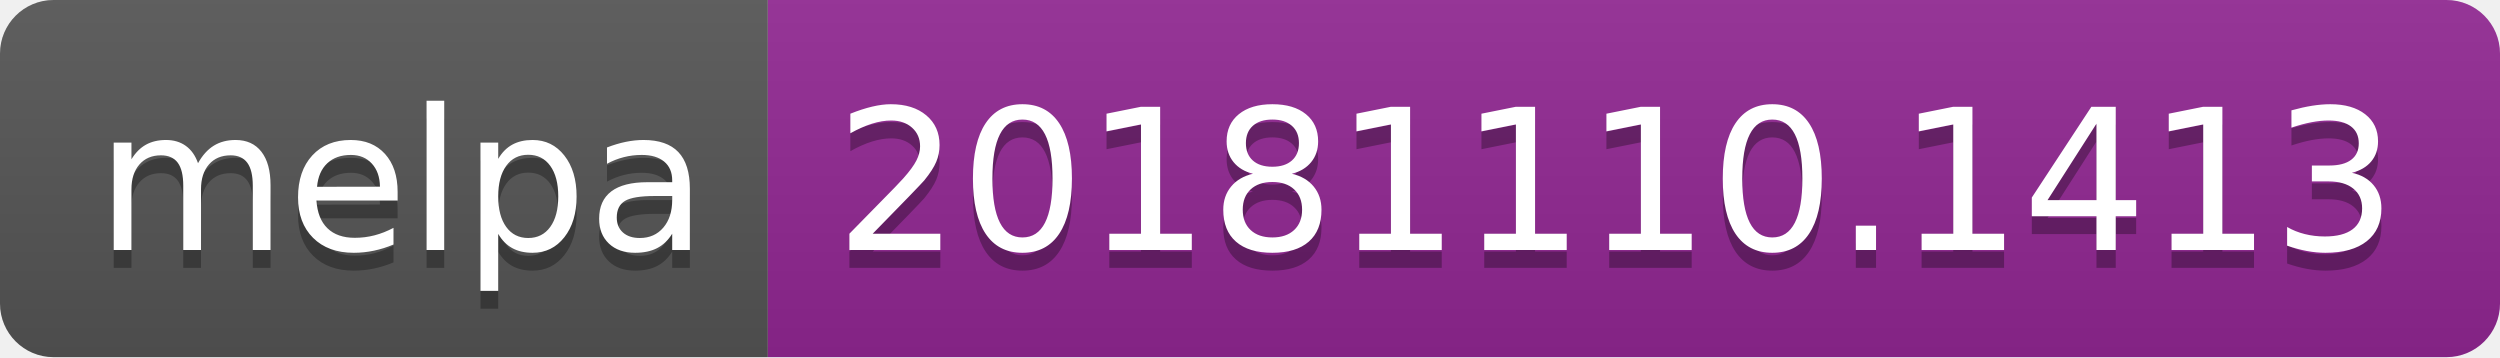
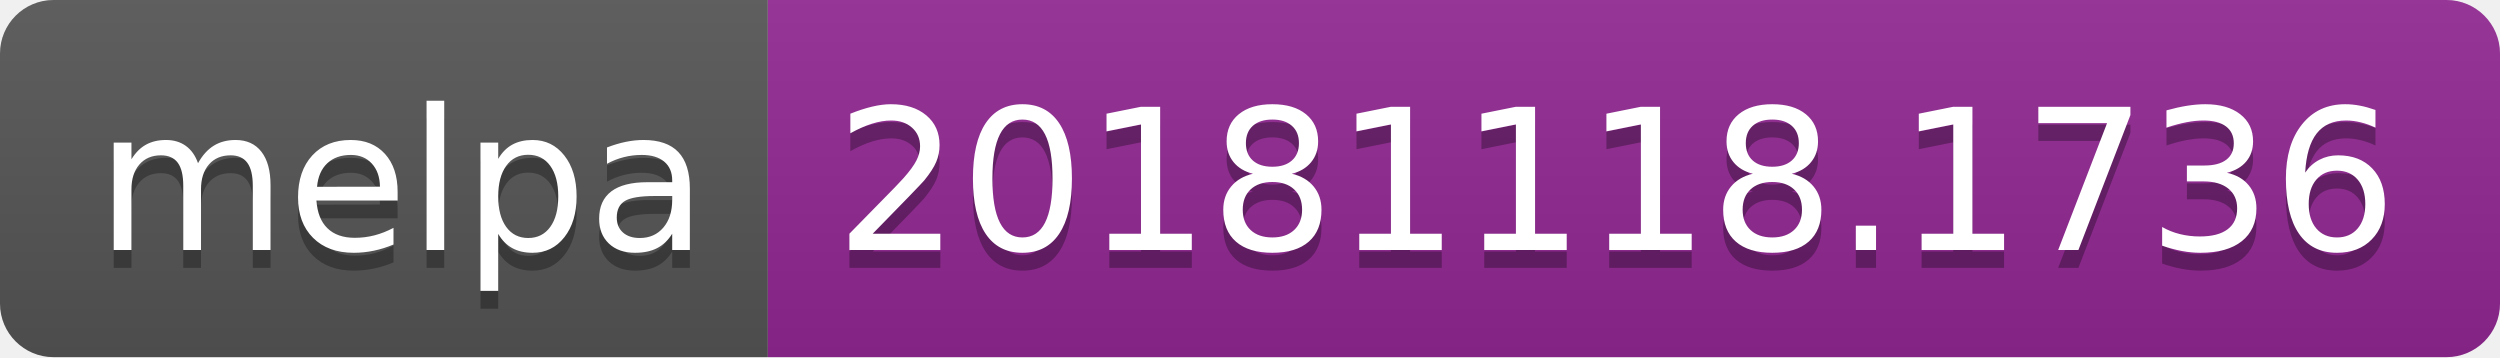
<svg xmlns="http://www.w3.org/2000/svg" width="140" height="20">
  <linearGradient id="b" x2="0" y2="100%">
    <stop offset="0" stop-color="#bbb" stop-opacity=".1" />
    <stop offset="1" stop-opacity=".1" />
  </linearGradient>
  <clipPath id="a">
    <rect width="140" height="20" rx="3" fill="#fff" />
  </clipPath>
  <g clip-path="url(#a)">
    <path fill="#555" d="M0 0h43v20H0z" />
    <path fill="#922793" d="M43 0h97v20H43z" />
    <path fill="url(#b)" d="M0 0h140v20H0z" />
  </g>
  <g fill="#fff" text-anchor="middle" font-family="DejaVu Sans,Verdana,Geneva,sans-serif" font-size="110">
    <text x="225" y="150" fill="#010101" fill-opacity=".3" transform="scale(.1)" textLength="330">melpa</text>
    <text x="225" y="140" transform="scale(.1)" textLength="330">melpa</text>
-     <text x="905" y="150" fill="#010101" fill-opacity=".3" transform="scale(.1)" textLength="870">20181110.1413</text>
-     <text x="905" y="140" transform="scale(.1)" textLength="870">20181110.1413</text>
+     <text x="905" y="150" fill="#010101" fill-opacity=".3" transform="scale(.1)" textLength="870">20181118.1736</text>
+     <text x="905" y="140" transform="scale(.1)" textLength="870">20181118.1736</text>
  </g>
</svg>
